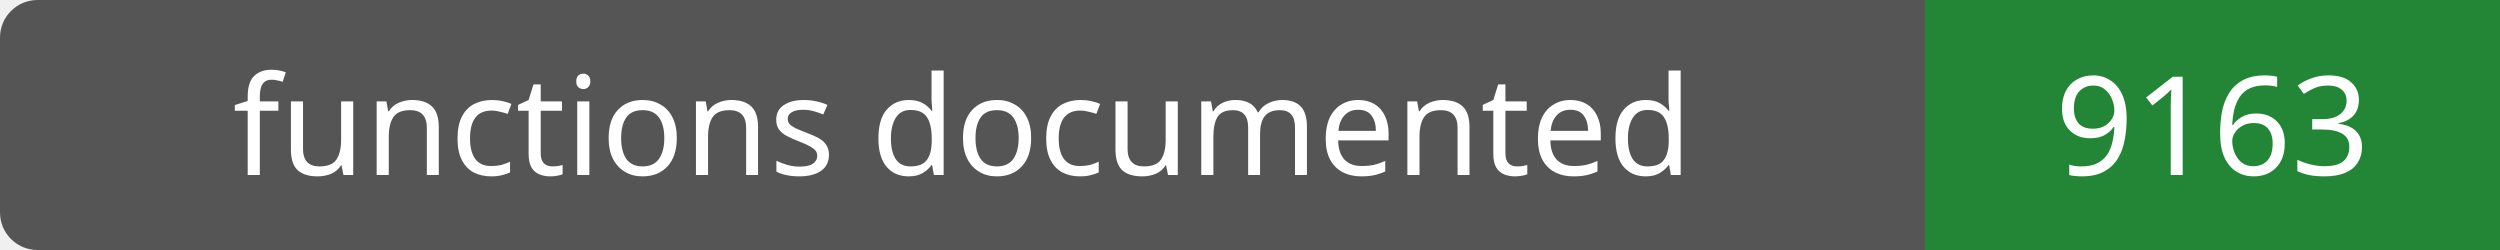
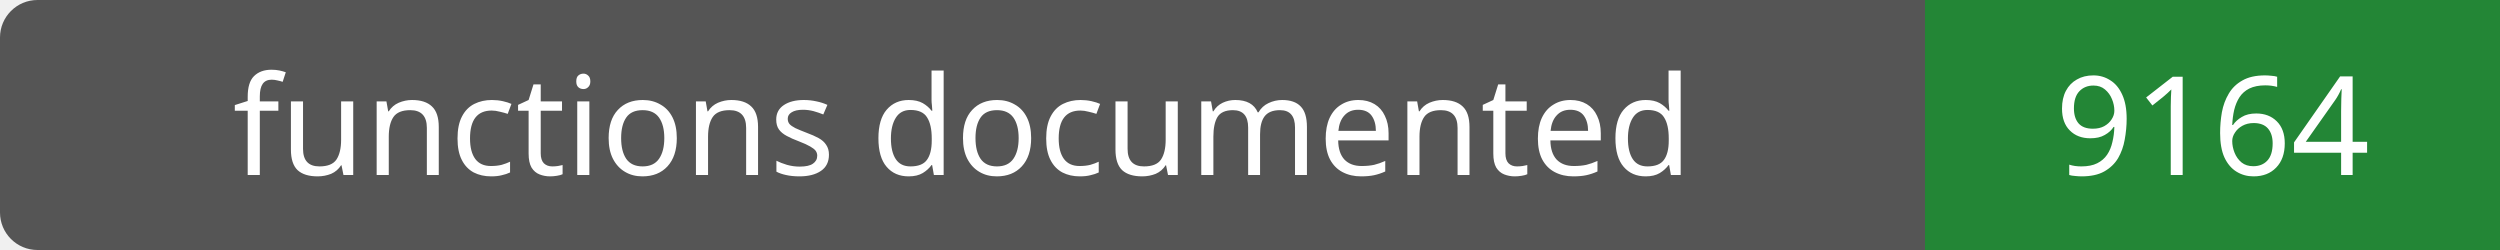
- <svg xmlns="http://www.w3.org/2000/svg" width="200" height="20" role="img" aria-label="functions documented: 9163">
+ <svg xmlns="http://www.w3.org/2000/svg" width="200" height="20" role="img" aria-label="functions documented: 9164">
  <rect width="200" height="20" rx="3" fill="#555" />
  <path fill="#238636" d="M154 0h46v20H154z" />
  <g fill="#fff" text-anchor="middle" font-family="Verdana,sans-serif" font-size="11">
    <text x="77.0" y="14">functions documented</text>
-     <text x="177.0" y="14">9163</text>
+     <text x="177.0" y="14">9164</text>
  </g>
</svg>
